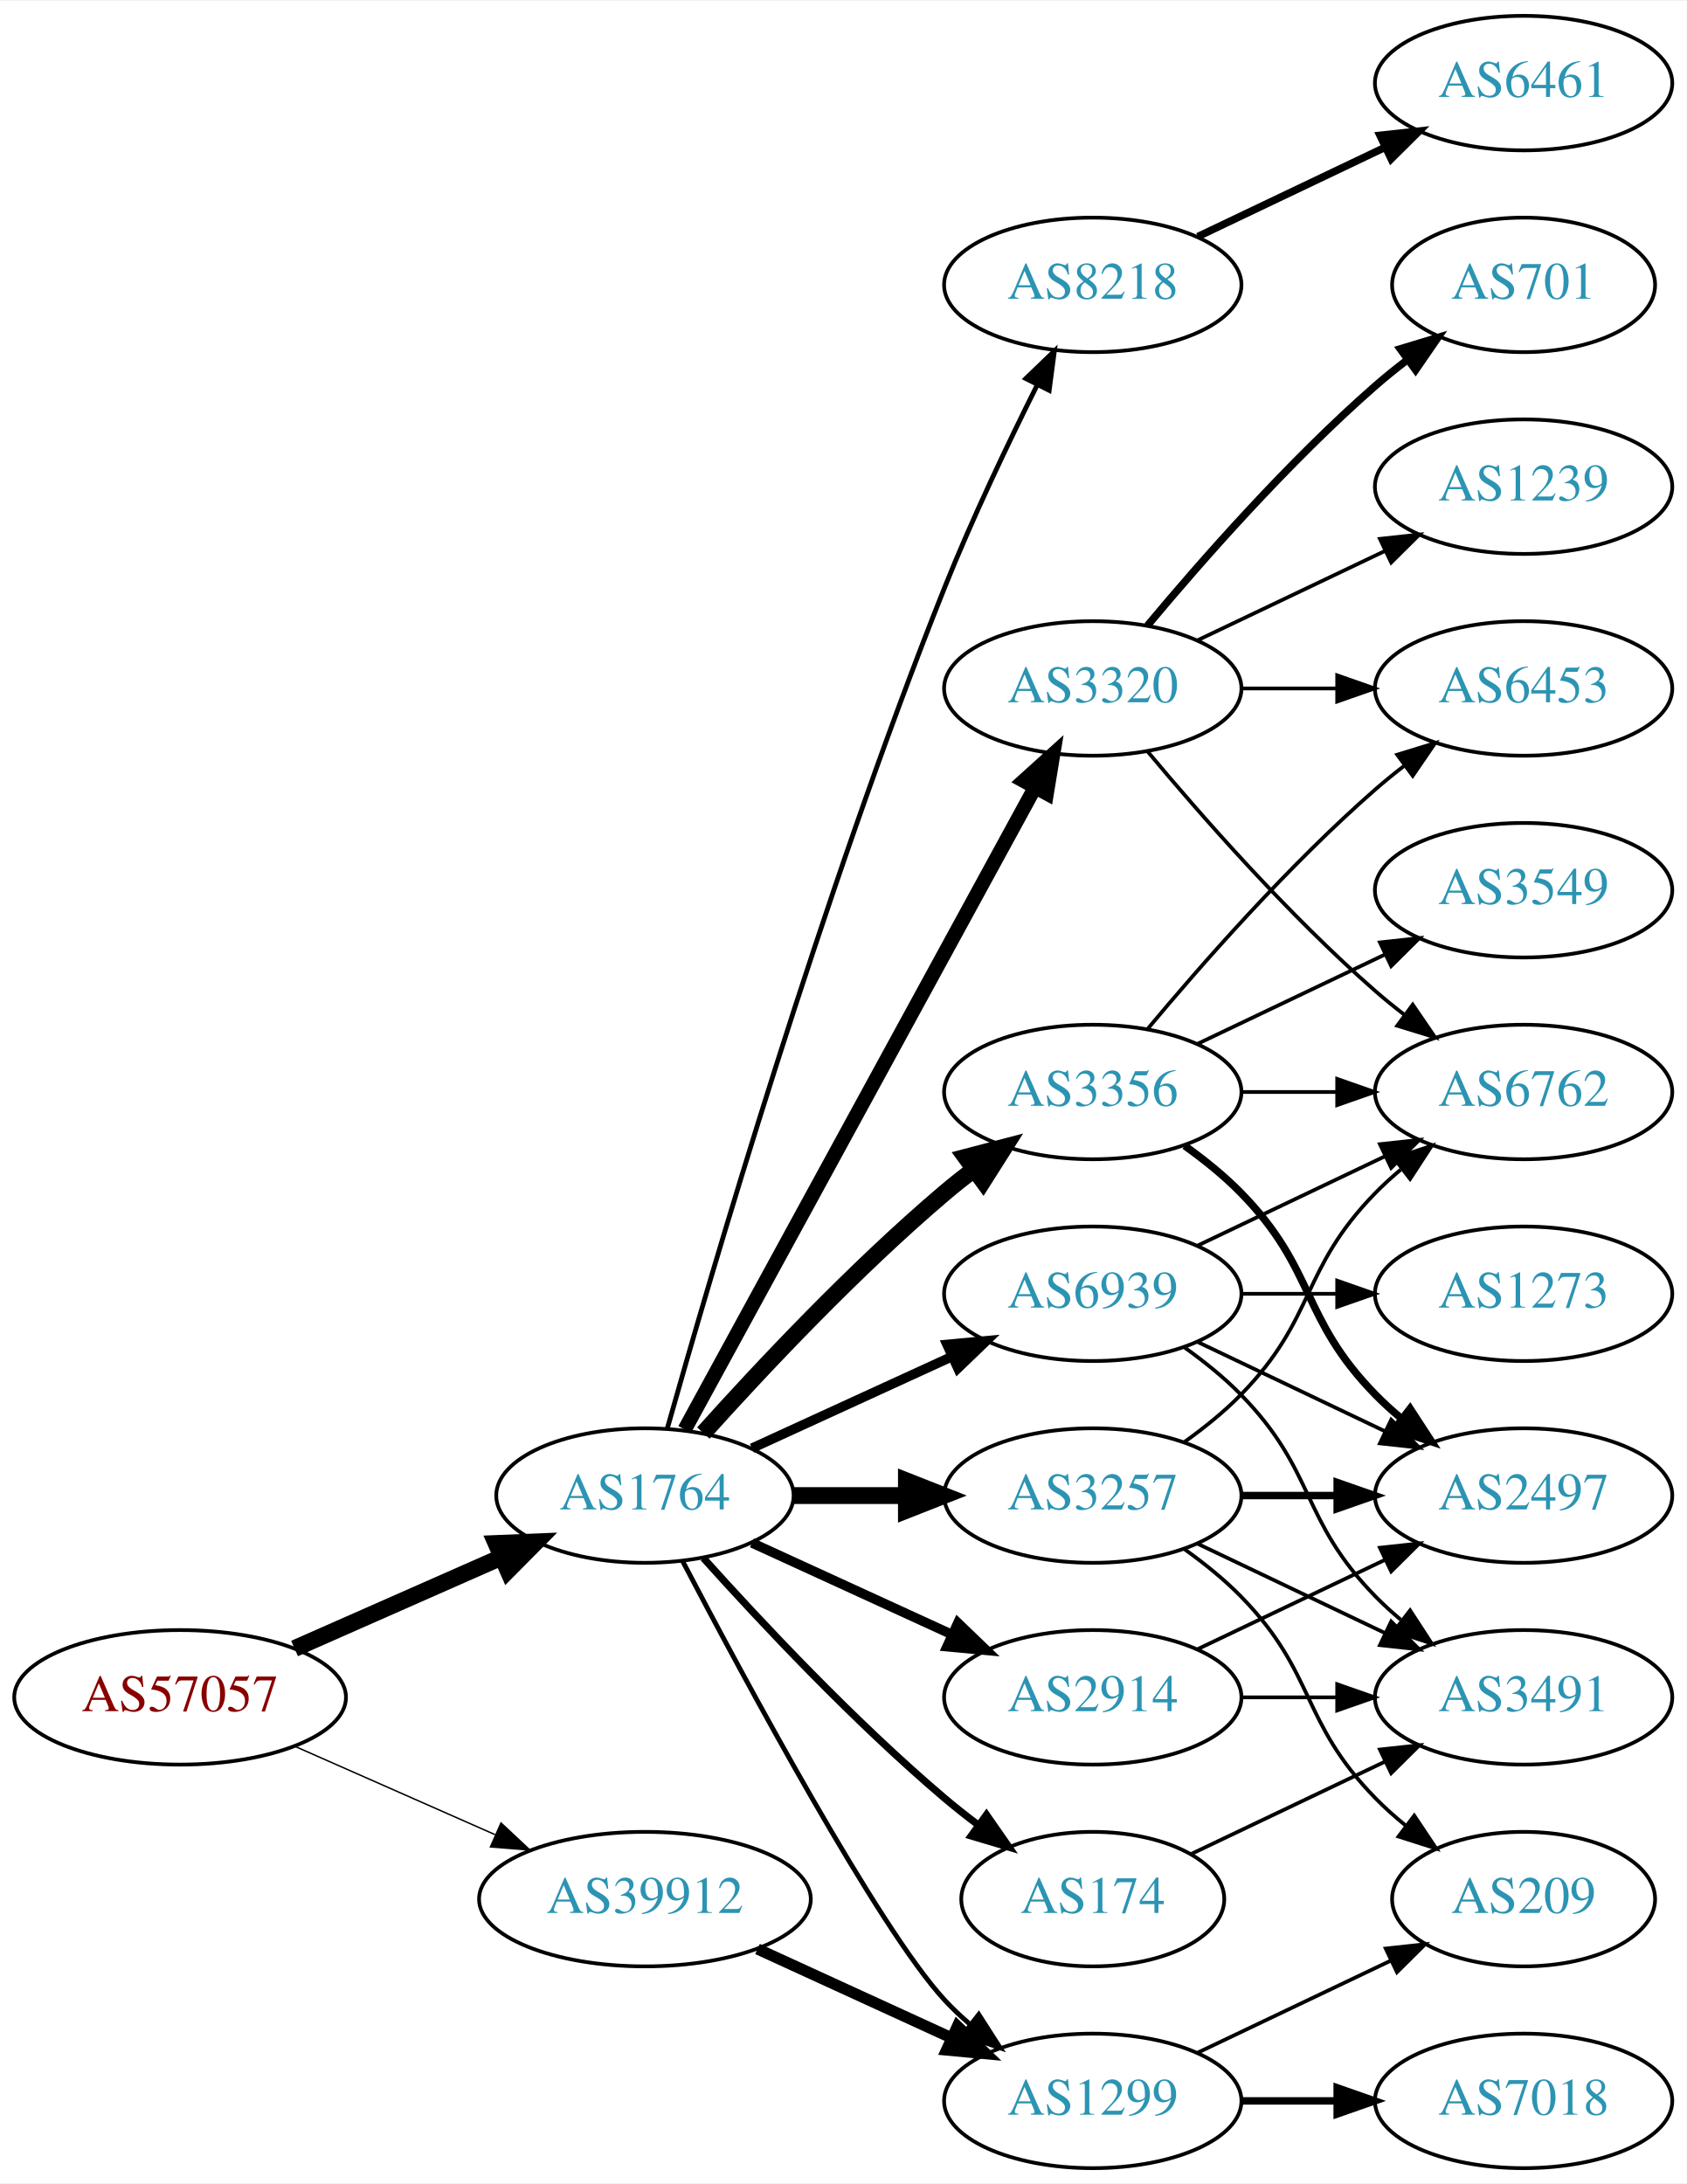
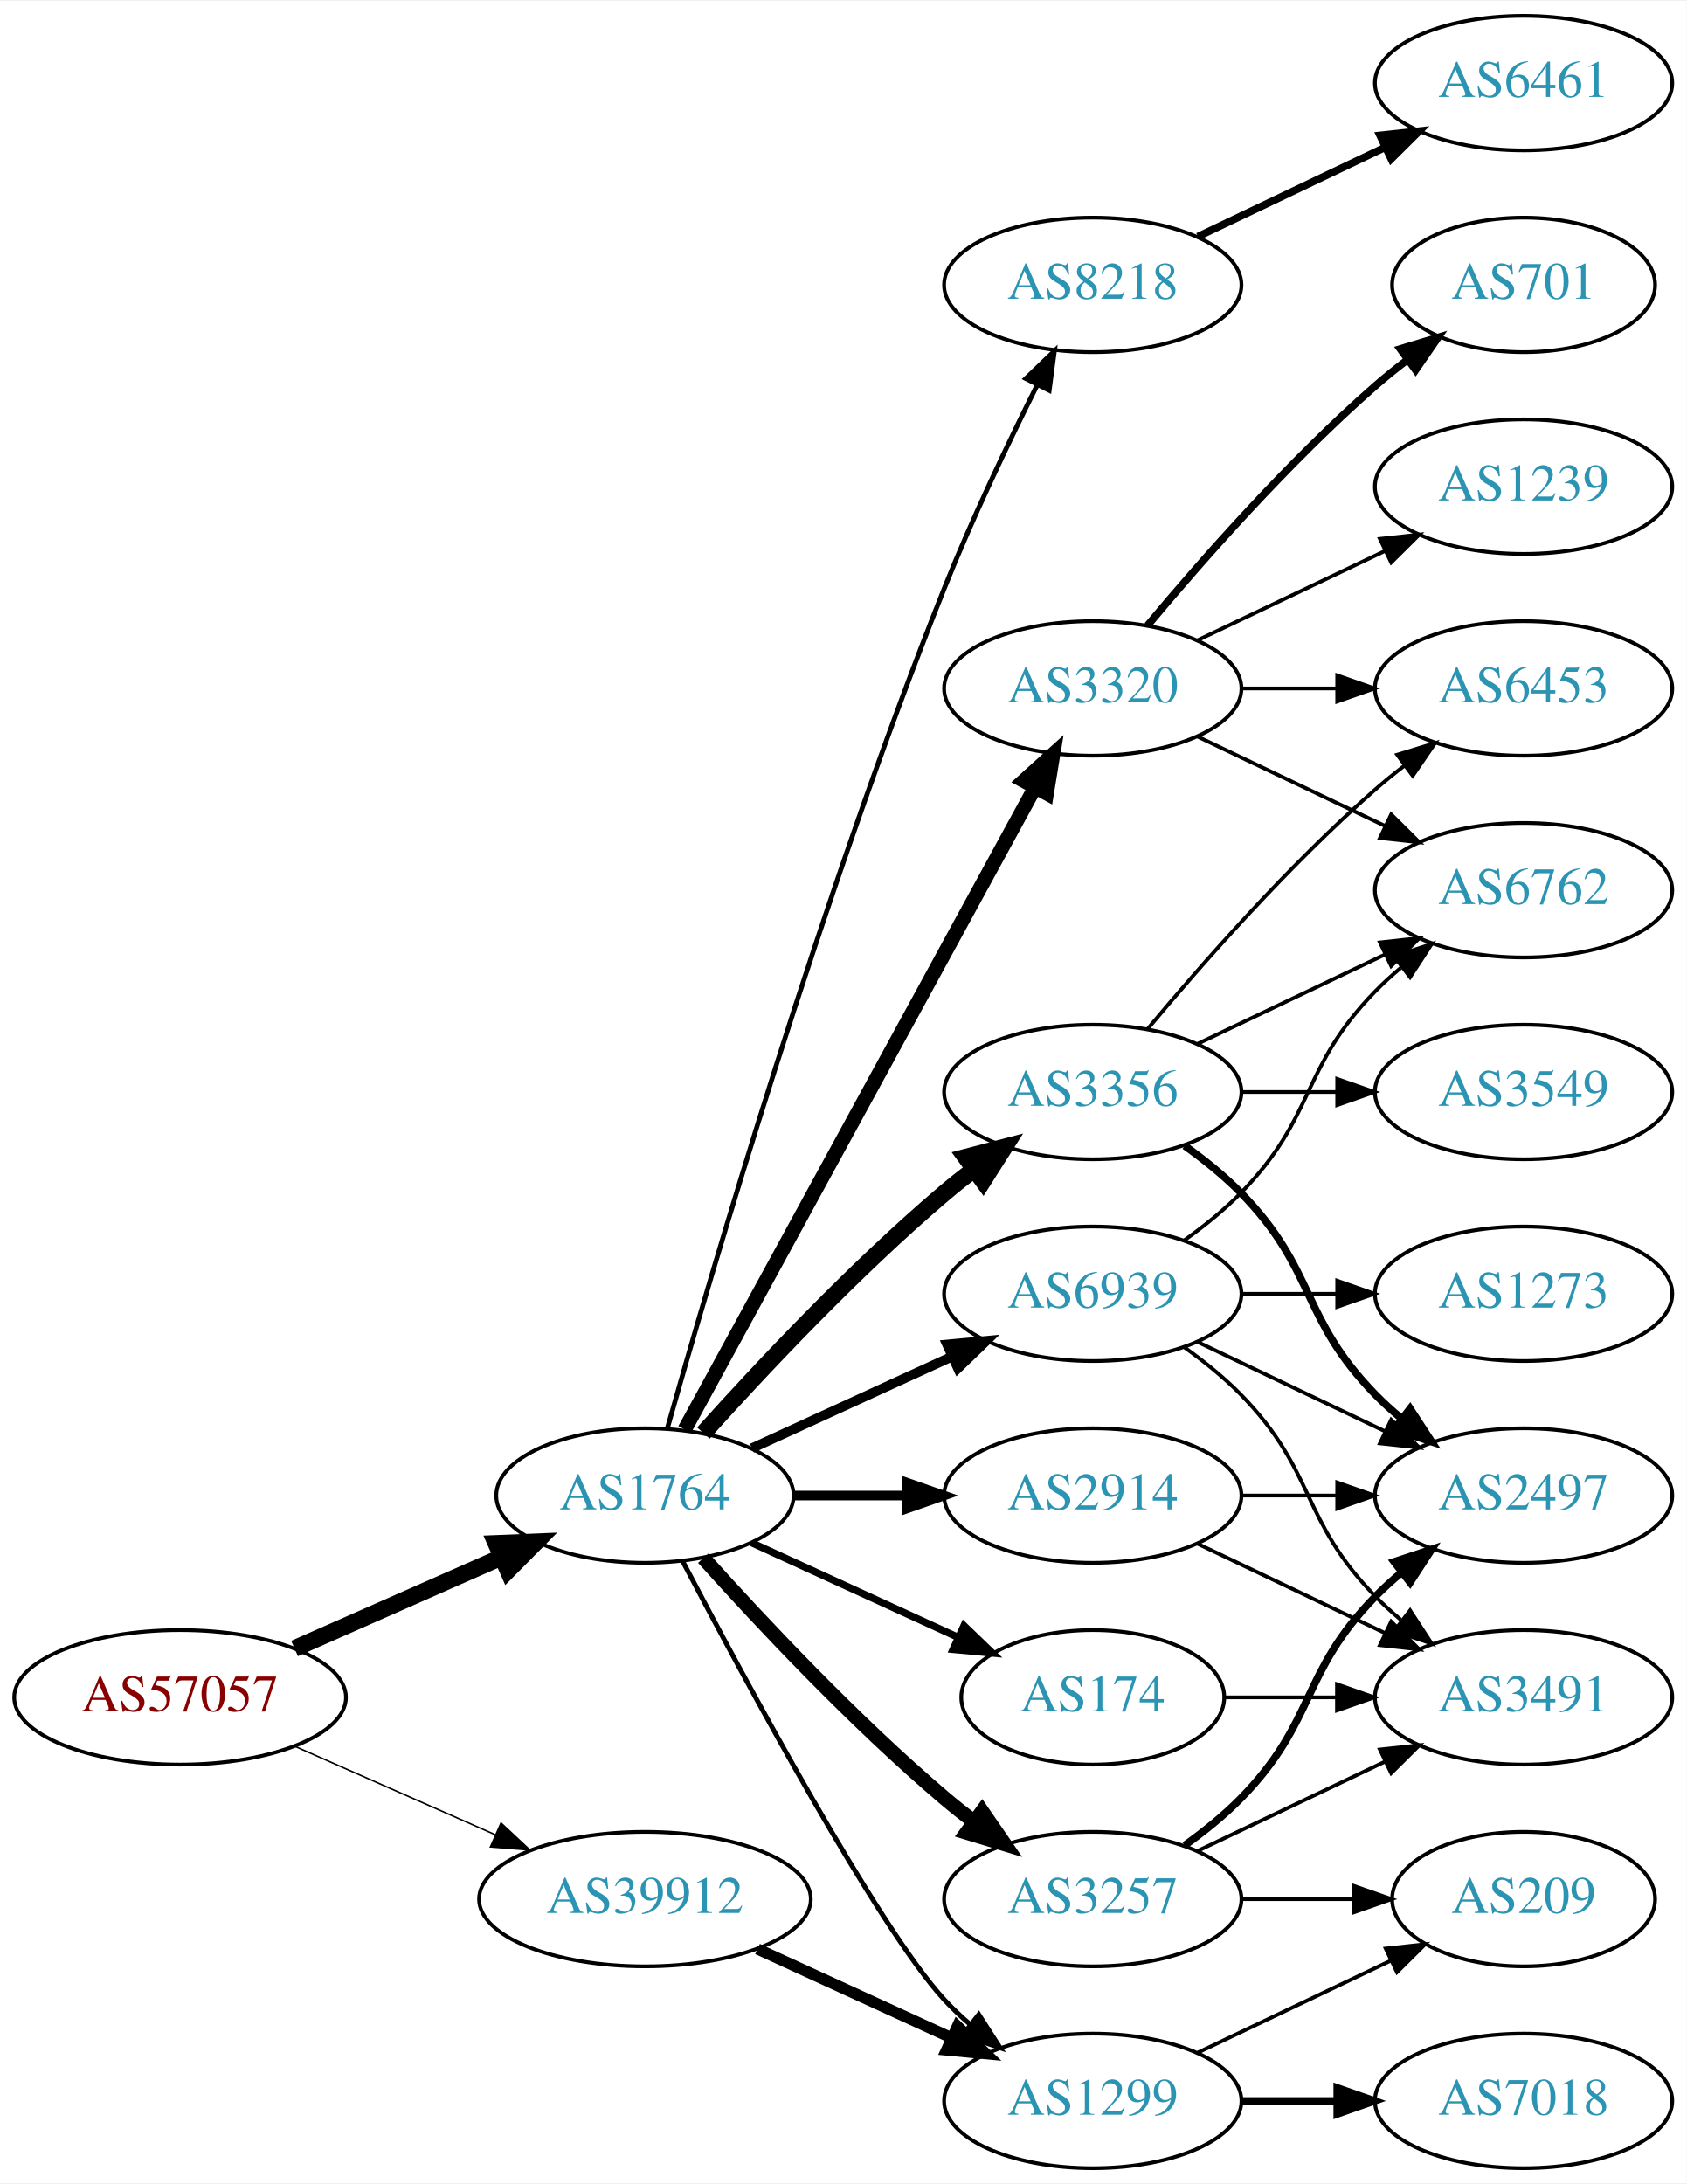
<svg xmlns="http://www.w3.org/2000/svg" xmlns:xlink="http://www.w3.org/1999/xlink" width="451pt" height="584pt" viewBox="0.00 0.00 451.37 584.00">
  <g id="graph0" class="graph" transform="scale(1 1) rotate(0) translate(4 580)">
    <polygon fill="white" stroke="none" points="-4,4 -4,-580 447.37,-580 447.37,4 -4,4" />
    <g id="node1" class="node">
      <g id="a_node1">
        <a xlink:href="/asn/57057" xlink:title="AS57057 ~ AVALON Computersystem Ges.m.b.H. [AT]">
          <ellipse fill="#ffffff" stroke="black" cx="44.196" cy="-126" rx="44.393" ry="18" />
          <text text-anchor="middle" x="44.196" y="-122.3" font-family="Times,serif" font-size="14.00" fill="#880000">AS57057</text>
        </a>
      </g>
    </g>
    <g id="node2" class="node">
      <g id="a_node2">
        <a xlink:href="/asn/1764" xlink:title="AS1764 ~ NEXTLAYER-AS [AT]">
          <ellipse fill="#ffffff" stroke="black" cx="168.588" cy="-180" rx="39.794" ry="18" />
          <text text-anchor="middle" x="168.588" y="-176.3" font-family="Times,serif" font-size="14.00" fill="#2c94b3">AS1764</text>
        </a>
      </g>
    </g>
    <g id="edge1" class="edge">
      <path fill="none" stroke="black" stroke-width="4.5" d="M74.824,-139.072C91.418,-146.393 112.278,-155.597 130.011,-163.421" />
      <polygon fill="black" stroke="black" stroke-width="4.5" points="128.756,-167.171 139.495,-167.605 131.935,-159.966 128.756,-167.171" />
    </g>
    <g id="node3" class="node">
      <g id="a_node3">
        <a xlink:href="/asn/39912" xlink:title="AS39912 ~ oja.at GmbH [AT]">
          <ellipse fill="#ffffff" stroke="black" cx="168.588" cy="-72" rx="44.393" ry="18" />
          <text text-anchor="middle" x="168.588" y="-68.3" font-family="Times,serif" font-size="14.00" fill="#2c94b3">AS39912</text>
        </a>
      </g>
    </g>
    <g id="edge2" class="edge">
-       <path fill="none" stroke="black" stroke-width="0.386" d="M74.824,-112.928C90.941,-105.817 111.081,-96.931 128.473,-89.258" />
-       <polygon fill="black" stroke="black" stroke-width="0.386" points="130.073,-92.377 137.809,-85.139 127.247,-85.973 130.073,-92.377" />
+       <path fill="none" stroke="black" stroke-width="0.397" d="M74.824,-112.928C90.941,-105.817 111.081,-96.931 128.473,-89.258" />
+       <polygon fill="black" stroke="black" stroke-width="0.397" points="130.073,-92.377 137.809,-85.139 127.247,-85.973 130.073,-92.377" />
    </g>
    <g id="node4" class="node">
      <g id="a_node4">
-         <a xlink:href="/asn/2914" xlink:title="AS2914 ~ NTT America, Inc. [US]">
-           <ellipse fill="#ffffff" stroke="black" cx="288.431" cy="-126" rx="39.794" ry="18" />
-           <text text-anchor="middle" x="288.431" y="-122.3" font-family="Times,serif" font-size="14.00" fill="#2c94b3">AS2914</text>
+         <a xlink:href="/asn/8218" xlink:title="AS8218 ~ legacy Neotelecoms [FR]">
+           <ellipse fill="#ffffff" stroke="black" cx="288.431" cy="-504" rx="39.794" ry="18" />
+           <text text-anchor="middle" x="288.431" y="-500.3" font-family="Times,serif" font-size="14.00" fill="#2c94b3">AS8218</text>
        </a>
      </g>
    </g>
    <g id="edge3" class="edge">
-       <path fill="none" stroke="black" stroke-width="2.571" d="M197.217,-167.339C213.174,-160.027 233.445,-150.739 250.727,-142.819" />
-       <polygon fill="black" stroke="black" stroke-width="2.571" points="252.342,-145.929 259.975,-138.581 249.426,-139.565 252.342,-145.929" />
+       <path fill="none" stroke="black" stroke-width="1.286" d="M174.573,-197.966C186.042,-238.631 215.858,-340.591 248.784,-423 256.157,-441.452 265.775,-461.622 273.571,-477.218" />
+       <polygon fill="black" stroke="black" stroke-width="1.286" points="270.518,-478.937 278.154,-486.282 276.765,-475.779 270.518,-478.937" />
    </g>
    <g id="node5" class="node">
      <g id="a_node5">
+         <a xlink:href="/asn/174" xlink:title="AS174 ~ Cogent Communications [US]">
+           <ellipse fill="#ffffff" stroke="black" cx="288.431" cy="-126" rx="35.194" ry="18" />
+           <text text-anchor="middle" x="288.431" y="-122.3" font-family="Times,serif" font-size="14.00" fill="#2c94b3">AS174</text>
+         </a>
+       </g>
+     </g>
+     <g id="edge4" class="edge">
+       <path fill="none" stroke="black" stroke-width="1.929" d="M197.217,-167.339C213.633,-159.817 234.615,-150.202 252.212,-142.139" />
+       <polygon fill="black" stroke="black" stroke-width="1.929" points="253.956,-145.189 261.589,-137.842 251.04,-138.826 253.956,-145.189" />
+     </g>
+     <g id="node6" class="node">
+       <g id="a_node6">
+         <a xlink:href="/asn/1299" xlink:title="AS1299 ~ Telia Carrier [EU]">
+           <ellipse fill="#ffffff" stroke="black" cx="288.431" cy="-18" rx="39.794" ry="18" />
+           <text text-anchor="middle" x="288.431" y="-14.3" font-family="Times,serif" font-size="14.00" fill="#2c94b3">AS1299</text>
+         </a>
+       </g>
+     </g>
+     <g id="edge5" class="edge">
+       <path fill="none" stroke="black" stroke-width="1.286" d="M178.644,-162.499C195.386,-130.518 231.084,-64.162 248.784,-45 250.815,-42.802 253.054,-40.681 255.4,-38.66" />
+       <polygon fill="black" stroke="black" stroke-width="1.286" points="257.927,-41.126 263.644,-32.206 253.612,-35.614 257.927,-41.126" />
+     </g>
+     <g id="node7" class="node">
+       <g id="a_node7">
+         <a xlink:href="/asn/2914" xlink:title="AS2914 ~ NTT America, Inc. [US]">
+           <ellipse fill="#ffffff" stroke="black" cx="288.431" cy="-180" rx="39.794" ry="18" />
+           <text text-anchor="middle" x="288.431" y="-176.3" font-family="Times,serif" font-size="14.00" fill="#2c94b3">AS2914</text>
+         </a>
+       </g>
+     </g>
+     <g id="edge6" class="edge">
+       <path fill="none" stroke="black" stroke-width="2.571" d="M208.501,-180C218.054,-180 228.404,-180 238.367,-180" />
+       <polygon fill="black" stroke="black" stroke-width="2.571" points="238.559,-183.5 248.559,-180 238.559,-176.5 238.559,-183.5" />
+     </g>
+     <g id="node8" class="node">
+       <g id="a_node8">
        <a xlink:href="/asn/3356" xlink:title="AS3356 ~ Level 3 Parent, LLC [US]">
          <ellipse fill="#ffffff" stroke="black" cx="288.431" cy="-288" rx="39.794" ry="18" />
          <text text-anchor="middle" x="288.431" y="-284.3" font-family="Times,serif" font-size="14.00" fill="#2c94b3">AS3356</text>
        </a>
      </g>
    </g>
-     <g id="edge4" class="edge">
+     <g id="edge7" class="edge">
      <path fill="none" stroke="black" stroke-width="4.5" d="M184.234,-196.725C199.535,-213.765 224.632,-240.523 248.784,-261 251.281,-263.117 253.942,-265.232 256.653,-267.293" />
      <polygon fill="black" stroke="black" stroke-width="4.5" points="254.432,-270.547 264.83,-273.266 259.077,-264.188 254.432,-270.547" />
    </g>
-     <g id="node6" class="node">
-       <g id="a_node6">
-         <a xlink:href="/asn/174" xlink:title="AS174 ~ Cogent Communications [US]">
-           <ellipse fill="#ffffff" stroke="black" cx="288.431" cy="-72" rx="35.194" ry="18" />
-           <text text-anchor="middle" x="288.431" y="-68.3" font-family="Times,serif" font-size="14.00" fill="#2c94b3">AS174</text>
-         </a>
-       </g>
-     </g>
-     <g id="edge5" class="edge">
-       <path fill="none" stroke="black" stroke-width="1.929" d="M184.234,-163.275C199.535,-146.235 224.632,-119.477 248.784,-99 251.637,-96.582 254.702,-94.167 257.813,-91.831" />
-       <polygon fill="black" stroke="black" stroke-width="1.929" points="259.986,-94.578 266.041,-85.884 255.886,-88.905 259.986,-94.578" />
-     </g>
-     <g id="node7" class="node">
-       <g id="a_node7">
+     <g id="node9" class="node">
+       <g id="a_node9">
        <a xlink:href="/asn/3320" xlink:title="AS3320 ~ DTAG [DE]">
          <ellipse fill="#ffffff" stroke="black" cx="288.431" cy="-396" rx="39.794" ry="18" />
          <text text-anchor="middle" x="288.431" y="-392.3" font-family="Times,serif" font-size="14.00" fill="#2c94b3">AS3320</text>
        </a>
      </g>
    </g>
-     <g id="edge6" class="edge">
+     <g id="edge8" class="edge">
      <path fill="none" stroke="black" stroke-width="3.857" d="M179.232,-197.676C199.913,-235.584 248.626,-324.873 273.005,-369.559" />
      <polygon fill="black" stroke="black" stroke-width="3.857" points="269.957,-371.28 277.819,-378.383 276.102,-367.928 269.957,-371.28" />
-     </g>
-     <g id="node8" class="node">
-       <g id="a_node8">
-         <a xlink:href="/asn/1299" xlink:title="AS1299 ~ Telia Carrier [EU]">
-           <ellipse fill="#ffffff" stroke="black" cx="288.431" cy="-18" rx="39.794" ry="18" />
-           <text text-anchor="middle" x="288.431" y="-14.3" font-family="Times,serif" font-size="14.00" fill="#2c94b3">AS1299</text>
-         </a>
-       </g>
-     </g>
-     <g id="edge7" class="edge">
-       <path fill="none" stroke="black" stroke-width="1.286" d="M178.644,-162.499C195.386,-130.518 231.084,-64.162 248.784,-45 250.815,-42.802 253.054,-40.681 255.4,-38.66" />
-       <polygon fill="black" stroke="black" stroke-width="1.286" points="257.927,-41.126 263.644,-32.206 253.612,-35.614 257.927,-41.126" />
-     </g>
-     <g id="node9" class="node">
-       <g id="a_node9">
-         <a xlink:href="/asn/8218" xlink:title="AS8218 ~ legacy Neotelecoms [FR]">
-           <ellipse fill="#ffffff" stroke="black" cx="288.431" cy="-504" rx="39.794" ry="18" />
-           <text text-anchor="middle" x="288.431" y="-500.3" font-family="Times,serif" font-size="14.00" fill="#2c94b3">AS8218</text>
-         </a>
-       </g>
-     </g>
-     <g id="edge8" class="edge">
-       <path fill="none" stroke="black" stroke-width="1.286" d="M174.573,-197.966C186.042,-238.631 215.858,-340.591 248.784,-423 256.157,-441.452 265.775,-461.622 273.571,-477.218" />
-       <polygon fill="black" stroke="black" stroke-width="1.286" points="270.518,-478.937 278.154,-486.282 276.765,-475.779 270.518,-478.937" />
    </g>
    <g id="node10" class="node">
      <g id="a_node10">
        <a xlink:href="/asn/3257" xlink:title="AS3257 ~ GTT [DE]">
-           <ellipse fill="#ffffff" stroke="black" cx="288.431" cy="-180" rx="39.794" ry="18" />
-           <text text-anchor="middle" x="288.431" y="-176.3" font-family="Times,serif" font-size="14.00" fill="#2c94b3">AS3257</text>
+           <ellipse fill="#ffffff" stroke="black" cx="288.431" cy="-72" rx="39.794" ry="18" />
+           <text text-anchor="middle" x="288.431" y="-68.3" font-family="Times,serif" font-size="14.00" fill="#2c94b3">AS3257</text>
        </a>
      </g>
    </g>
    <g id="edge9" class="edge">
-       <path fill="none" stroke="black" stroke-width="4.5" d="M208.501,-180C218.054,-180 228.404,-180 238.367,-180" />
-       <polygon fill="black" stroke="black" stroke-width="4.5" points="238.559,-183.938 248.559,-180 238.559,-176.063 238.559,-183.938" />
+       <path fill="none" stroke="black" stroke-width="3.857" d="M184.234,-163.275C199.535,-146.235 224.632,-119.477 248.784,-99 251.281,-96.883 253.942,-94.768 256.653,-92.707" />
+       <polygon fill="black" stroke="black" stroke-width="3.857" points="258.819,-95.459 264.83,-86.734 254.69,-89.806 258.819,-95.459" />
    </g>
    <g id="node11" class="node">
      <g id="a_node11">
        <a xlink:href="/asn/6939" xlink:title="AS6939 ~ Hurricane Electric LLC [US]">
          <ellipse fill="#ffffff" stroke="black" cx="288.431" cy="-234" rx="39.794" ry="18" />
          <text text-anchor="middle" x="288.431" y="-230.3" font-family="Times,serif" font-size="14.00" fill="#2c94b3">AS6939</text>
        </a>
      </g>
    </g>
    <g id="edge10" class="edge">
      <path fill="none" stroke="black" stroke-width="2.571" d="M197.217,-192.661C213.174,-199.973 233.445,-209.261 250.727,-217.181" />
      <polygon fill="black" stroke="black" stroke-width="2.571" points="249.426,-220.435 259.975,-221.419 252.342,-214.071 249.426,-220.435" />
    </g>
-     <g id="edge33" class="edge">
+     <g id="edge32" class="edge">
      <path fill="none" stroke="black" stroke-width="3" d="M198.718,-58.652C214.329,-51.498 233.727,-42.609 250.399,-34.969" />
      <polygon fill="black" stroke="black" stroke-width="3" points="252.218,-37.986 259.851,-30.638 249.302,-31.622 252.218,-37.986" />
    </g>
+     <g id="node12" class="node">
+       <g id="a_node12">
+         <a xlink:href="/asn/6461" xlink:title="AS6461 ~ Zayo Bandwidth [US]">
+           <ellipse fill="#ffffff" stroke="black" cx="403.724" cy="-558" rx="39.794" ry="18" />
+           <text text-anchor="middle" x="403.724" y="-554.3" font-family="Times,serif" font-size="14.00" fill="#2c94b3">AS6461</text>
+         </a>
+       </g>
+     </g>
+     <g id="edge11" class="edge">
+       <path fill="none" stroke="black" stroke-width="2" d="M316.567,-516.934C331.561,-524.081 350.382,-533.052 366.605,-540.785" />
+       <polygon fill="black" stroke="black" stroke-width="2" points="365.276,-544.028 375.809,-545.171 368.288,-537.709 365.276,-544.028" />
+     </g>
    <g id="node13" class="node">
      <g id="a_node13">
-         <a xlink:href="/asn/2497" xlink:title="AS2497 ~ Internet Initiative Japan Inc. [JP]">
-           <ellipse fill="#ffffff" stroke="black" cx="403.724" cy="-180" rx="39.794" ry="18" />
-           <text text-anchor="middle" x="403.724" y="-176.3" font-family="Times,serif" font-size="14.00" fill="#2c94b3">AS2497</text>
-         </a>
-       </g>
-     </g>
-     <g id="edge28" class="edge">
-       <path fill="none" stroke="black" d="M316.567,-138.934C331.561,-146.081 350.382,-155.052 366.605,-162.785" />
-       <polygon fill="black" stroke="black" points="365.276,-166.028 375.809,-167.171 368.288,-159.709 365.276,-166.028" />
-     </g>
-     <g id="node19" class="node">
-       <g id="a_node19">
        <a xlink:href="/asn/3491" xlink:title="AS3491 ~ PCCW Global, Inc. [US]">
          <ellipse fill="#ffffff" stroke="black" cx="403.724" cy="-126" rx="39.794" ry="18" />
          <text text-anchor="middle" x="403.724" y="-122.3" font-family="Times,serif" font-size="14.00" fill="#2c94b3">AS3491</text>
        </a>
      </g>
    </g>
-     <g id="edge27" class="edge">
-       <path fill="none" stroke="black" d="M328.103,-126C336.306,-126 345.07,-126 353.602,-126" />
-       <polygon fill="black" stroke="black" points="353.841,-129.5 363.841,-126 353.841,-122.5 353.841,-129.5" />
-     </g>
-     <g id="node12" class="node">
-       <g id="a_node12">
-         <a xlink:href="/asn/6453" xlink:title="AS6453 ~ TATA COMMUNICATIONS (AMERICA) INC [US]">
-           <ellipse fill="#ffffff" stroke="black" cx="403.724" cy="-396" rx="39.794" ry="18" />
-           <text text-anchor="middle" x="403.724" y="-392.3" font-family="Times,serif" font-size="14.00" fill="#2c94b3">AS6453</text>
-         </a>
-       </g>
-     </g>
-     <g id="edge11" class="edge">
-       <path fill="none" stroke="black" d="M303.061,-304.817C317.343,-321.929 340.89,-348.745 364.077,-369 366.543,-371.154 369.182,-373.294 371.879,-375.372" />
-       <polygon fill="black" stroke="black" points="369.904,-378.264 380.033,-381.37 374.052,-372.625 369.904,-378.264" />
-     </g>
    <g id="edge12" class="edge">
-       <path fill="none" stroke="black" stroke-width="2" d="M313.025,-273.611C318.281,-269.852 323.613,-265.563 328.077,-261 348.25,-240.383 343.905,-227.617 364.077,-207 366.17,-204.861 368.453,-202.782 370.83,-200.79" />
-       <polygon fill="black" stroke="black" stroke-width="2" points="373.349,-203.268 379.13,-194.389 369.074,-197.725 373.349,-203.268" />
-     </g>
-     <g id="node14" class="node">
-       <g id="a_node14">
-         <a xlink:href="/asn/3549" xlink:title="AS3549 ~ Level 3 Parent, LLC [US]">
-           <ellipse fill="#ffffff" stroke="black" cx="403.724" cy="-342" rx="39.794" ry="18" />
-           <text text-anchor="middle" x="403.724" y="-338.3" font-family="Times,serif" font-size="14.00" fill="#2c94b3">AS3549</text>
-         </a>
-       </g>
-     </g>
-     <g id="edge13" class="edge">
-       <path fill="none" stroke="black" d="M316.567,-300.934C331.561,-308.081 350.382,-317.052 366.605,-324.785" />
-       <polygon fill="black" stroke="black" points="365.276,-328.028 375.809,-329.171 368.288,-321.709 365.276,-328.028" />
-     </g>
-     <g id="node15" class="node">
-       <g id="a_node15">
-         <a xlink:href="/asn/6762" xlink:title="AS6762 ~ TELECOM ITALIA SPARKLE S.p.A. [IT]">
-           <ellipse fill="#ffffff" stroke="black" cx="403.724" cy="-288" rx="39.794" ry="18" />
-           <text text-anchor="middle" x="403.724" y="-284.3" font-family="Times,serif" font-size="14.00" fill="#2c94b3">AS6762</text>
-         </a>
-       </g>
-     </g>
-     <g id="edge14" class="edge">
-       <path fill="none" stroke="black" d="M328.103,-288C336.306,-288 345.07,-288 353.602,-288" />
-       <polygon fill="black" stroke="black" points="353.841,-291.5 363.841,-288 353.841,-284.5 353.841,-291.5" />
-     </g>
-     <g id="edge24" class="edge">
-       <path fill="none" stroke="black" d="M314.856,-84.119C330.159,-91.412 349.882,-100.814 366.764,-108.86" />
-       <polygon fill="black" stroke="black" points="365.271,-112.026 375.804,-113.169 368.283,-105.707 365.271,-112.026" />
-     </g>
-     <g id="edge17" class="edge">
-       <path fill="none" stroke="black" d="M328.103,-396C336.306,-396 345.07,-396 353.602,-396" />
-       <polygon fill="black" stroke="black" points="353.841,-399.5 363.841,-396 353.841,-392.5 353.841,-399.5" />
-     </g>
-     <g id="edge18" class="edge">
-       <path fill="none" stroke="black" d="M303.061,-379.183C317.343,-362.071 340.89,-335.255 364.077,-315 366.543,-312.846 369.182,-310.706 371.879,-308.628" />
-       <polygon fill="black" stroke="black" points="374.052,-311.375 380.033,-302.63 369.904,-305.736 374.052,-311.375" />
-     </g>
-     <g id="node16" class="node">
-       <g id="a_node16">
-         <a xlink:href="/asn/1239" xlink:title="AS1239 ~ Sprint [US]">
-           <ellipse fill="#ffffff" stroke="black" cx="403.724" cy="-450" rx="39.794" ry="18" />
-           <text text-anchor="middle" x="403.724" y="-446.3" font-family="Times,serif" font-size="14.00" fill="#2c94b3">AS1239</text>
-         </a>
-       </g>
-     </g>
-     <g id="edge15" class="edge">
-       <path fill="none" stroke="black" d="M316.567,-408.934C331.561,-416.081 350.382,-425.052 366.605,-432.785" />
-       <polygon fill="black" stroke="black" points="365.276,-436.028 375.809,-437.171 368.288,-429.709 365.276,-436.028" />
-     </g>
-     <g id="node17" class="node">
-       <g id="a_node17">
-         <a xlink:href="/asn/701" xlink:title="AS701 ~ UUNET [US]">
-           <ellipse fill="#ffffff" stroke="black" cx="403.724" cy="-504" rx="35.194" ry="18" />
-           <text text-anchor="middle" x="403.724" y="-500.3" font-family="Times,serif" font-size="14.00" fill="#2c94b3">AS701</text>
-         </a>
-       </g>
-     </g>
-     <g id="edge16" class="edge">
-       <path fill="none" stroke="black" stroke-width="2" d="M303.061,-412.817C317.343,-429.929 340.89,-456.745 364.077,-477 366.747,-479.332 369.62,-481.648 372.55,-483.886" />
-       <polygon fill="black" stroke="black" stroke-width="2" points="370.701,-486.87 380.841,-489.939 374.828,-481.216 370.701,-486.87" />
+       <path fill="none" stroke="black" d="M323.73,-126C333.107,-126 343.457,-126 353.492,-126" />
+       <polygon fill="black" stroke="black" points="353.781,-129.5 363.781,-126 353.781,-122.5 353.781,-129.5" />
    </g>
    <g id="node20" class="node">
      <g id="a_node20">
        <a xlink:href="/asn/209" xlink:title="AS209 ~ CenturyLink Communications, LLC [US]">
          <ellipse fill="#ffffff" stroke="black" cx="403.724" cy="-72" rx="35.194" ry="18" />
          <text text-anchor="middle" x="403.724" y="-68.3" font-family="Times,serif" font-size="14.00" fill="#2c94b3">AS209</text>
        </a>
      </g>
    </g>
-     <g id="edge26" class="edge">
+     <g id="edge25" class="edge">
      <path fill="none" stroke="black" d="M316.567,-30.934C331.999,-38.29 351.485,-47.577 368.02,-55.459" />
      <polygon fill="black" stroke="black" points="366.828,-58.768 377.361,-59.911 369.84,-52.449 366.828,-58.768" />
    </g>
    <g id="node21" class="node">
      <g id="a_node21">
        <a xlink:href="/asn/7018" xlink:title="AS7018 ~ AT&amp;T Services, Inc. [US]">
          <ellipse fill="#ffffff" stroke="black" cx="403.724" cy="-18" rx="39.794" ry="18" />
          <text text-anchor="middle" x="403.724" y="-14.3" font-family="Times,serif" font-size="14.00" fill="#2c94b3">AS7018</text>
        </a>
      </g>
    </g>
-     <g id="edge25" class="edge">
+     <g id="edge24" class="edge">
      <path fill="none" stroke="black" stroke-width="2" d="M328.103,-18C336.306,-18 345.07,-18 353.602,-18" />
      <polygon fill="black" stroke="black" stroke-width="2" points="353.841,-21.5 363.841,-18 353.841,-14.5 353.841,-21.5" />
    </g>
+     <g id="edge26" class="edge">
+       <path fill="none" stroke="black" d="M316.567,-167.066C331.561,-159.919 350.382,-150.948 366.605,-143.215" />
+       <polygon fill="black" stroke="black" points="368.288,-146.291 375.809,-138.829 365.276,-139.972 368.288,-146.291" />
+     </g>
+     <g id="node17" class="node">
+       <g id="a_node17">
+         <a xlink:href="/asn/2497" xlink:title="AS2497 ~ Internet Initiative Japan Inc. [JP]">
+           <ellipse fill="#ffffff" stroke="black" cx="403.724" cy="-180" rx="39.794" ry="18" />
+           <text text-anchor="middle" x="403.724" y="-176.3" font-family="Times,serif" font-size="14.00" fill="#2c94b3">AS2497</text>
+         </a>
+       </g>
+     </g>
+     <g id="edge27" class="edge">
+       <path fill="none" stroke="black" d="M328.103,-180C336.306,-180 345.07,-180 353.602,-180" />
+       <polygon fill="black" stroke="black" points="353.841,-183.5 363.841,-180 353.841,-176.5 353.841,-183.5" />
+     </g>
+     <g id="node14" class="node">
+       <g id="a_node14">
+         <a xlink:href="/asn/3549" xlink:title="AS3549 ~ Level 3 Parent, LLC [US]">
+           <ellipse fill="#ffffff" stroke="black" cx="403.724" cy="-288" rx="39.794" ry="18" />
+           <text text-anchor="middle" x="403.724" y="-284.3" font-family="Times,serif" font-size="14.00" fill="#2c94b3">AS3549</text>
+         </a>
+       </g>
+     </g>
+     <g id="edge13" class="edge">
+       <path fill="none" stroke="black" d="M328.103,-288C336.306,-288 345.07,-288 353.602,-288" />
+       <polygon fill="black" stroke="black" points="353.841,-291.5 363.841,-288 353.841,-284.5 353.841,-291.5" />
+     </g>
+     <g id="node15" class="node">
+       <g id="a_node15">
+         <a xlink:href="/asn/6453" xlink:title="AS6453 ~ TATA COMMUNICATIONS (AMERICA) INC [US]">
+           <ellipse fill="#ffffff" stroke="black" cx="403.724" cy="-396" rx="39.794" ry="18" />
+           <text text-anchor="middle" x="403.724" y="-392.3" font-family="Times,serif" font-size="14.00" fill="#2c94b3">AS6453</text>
+         </a>
+       </g>
+     </g>
+     <g id="edge14" class="edge">
+       <path fill="none" stroke="black" d="M303.061,-304.817C317.343,-321.929 340.89,-348.745 364.077,-369 366.543,-371.154 369.182,-373.294 371.879,-375.372" />
+       <polygon fill="black" stroke="black" points="369.904,-378.264 380.033,-381.37 374.052,-372.625 369.904,-378.264" />
+     </g>
+     <g id="node16" class="node">
+       <g id="a_node16">
+         <a xlink:href="/asn/6762" xlink:title="AS6762 ~ TELECOM ITALIA SPARKLE S.p.A. [IT]">
+           <ellipse fill="#ffffff" stroke="black" cx="403.724" cy="-342" rx="39.794" ry="18" />
+           <text text-anchor="middle" x="403.724" y="-338.3" font-family="Times,serif" font-size="14.00" fill="#2c94b3">AS6762</text>
+         </a>
+       </g>
+     </g>
+     <g id="edge15" class="edge">
+       <path fill="none" stroke="black" d="M316.567,-300.934C331.561,-308.081 350.382,-317.052 366.605,-324.785" />
+       <polygon fill="black" stroke="black" points="365.276,-328.028 375.809,-329.171 368.288,-321.709 365.276,-328.028" />
+     </g>
+     <g id="edge16" class="edge">
+       <path fill="none" stroke="black" stroke-width="2" d="M313.025,-273.611C318.281,-269.852 323.613,-265.563 328.077,-261 348.25,-240.383 343.905,-227.617 364.077,-207 366.17,-204.861 368.453,-202.782 370.83,-200.79" />
+       <polygon fill="black" stroke="black" stroke-width="2" points="373.349,-203.268 379.13,-194.389 369.074,-197.725 373.349,-203.268" />
+     </g>
+     <g id="edge19" class="edge">
+       <path fill="none" stroke="black" d="M328.103,-396C336.306,-396 345.07,-396 353.602,-396" />
+       <polygon fill="black" stroke="black" points="353.841,-399.5 363.841,-396 353.841,-392.5 353.841,-399.5" />
+     </g>
+     <g id="edge20" class="edge">
+       <path fill="none" stroke="black" d="M316.567,-383.066C331.561,-375.919 350.382,-366.948 366.605,-359.215" />
+       <polygon fill="black" stroke="black" points="368.288,-362.291 375.809,-354.829 365.276,-355.972 368.288,-362.291" />
+     </g>
    <g id="node18" class="node">
      <g id="a_node18">
-         <a xlink:href="/asn/6461" xlink:title="AS6461 ~ Zayo Bandwidth [US]">
-           <ellipse fill="#ffffff" stroke="black" cx="403.724" cy="-558" rx="39.794" ry="18" />
-           <text text-anchor="middle" x="403.724" y="-554.3" font-family="Times,serif" font-size="14.00" fill="#2c94b3">AS6461</text>
-         </a>
-       </g>
-     </g>
-     <g id="edge19" class="edge">
-       <path fill="none" stroke="black" stroke-width="2" d="M316.567,-516.934C331.561,-524.081 350.382,-533.052 366.605,-540.785" />
-       <polygon fill="black" stroke="black" stroke-width="2" points="365.276,-544.028 375.809,-545.171 368.288,-537.709 365.276,-544.028" />
+         <a xlink:href="/asn/1239" xlink:title="AS1239 ~ Sprint [US]">
+           <ellipse fill="#ffffff" stroke="black" cx="403.724" cy="-450" rx="39.794" ry="18" />
+           <text text-anchor="middle" x="403.724" y="-446.3" font-family="Times,serif" font-size="14.00" fill="#2c94b3">AS1239</text>
+         </a>
+       </g>
+     </g>
+     <g id="edge17" class="edge">
+       <path fill="none" stroke="black" d="M316.567,-408.934C331.561,-416.081 350.382,-425.052 366.605,-432.785" />
+       <polygon fill="black" stroke="black" points="365.276,-436.028 375.809,-437.171 368.288,-429.709 365.276,-436.028" />
+     </g>
+     <g id="node19" class="node">
+       <g id="a_node19">
+         <a xlink:href="/asn/701" xlink:title="AS701 ~ UUNET [US]">
+           <ellipse fill="#ffffff" stroke="black" cx="403.724" cy="-504" rx="35.194" ry="18" />
+           <text text-anchor="middle" x="403.724" y="-500.3" font-family="Times,serif" font-size="14.00" fill="#2c94b3">AS701</text>
+         </a>
+       </g>
+     </g>
+     <g id="edge18" class="edge">
+       <path fill="none" stroke="black" stroke-width="2" d="M303.061,-412.817C317.343,-429.929 340.89,-456.745 364.077,-477 366.747,-479.332 369.62,-481.648 372.55,-483.886" />
+       <polygon fill="black" stroke="black" stroke-width="2" points="370.701,-486.87 380.841,-489.939 374.828,-481.216 370.701,-486.87" />
+     </g>
+     <g id="edge21" class="edge">
+       <path fill="none" stroke="black" d="M316.567,-84.934C331.561,-92.081 350.382,-101.052 366.605,-108.785" />
+       <polygon fill="black" stroke="black" points="365.276,-112.028 375.809,-113.171 368.288,-105.709 365.276,-112.028" />
    </g>
    <g id="edge22" class="edge">
-       <path fill="none" stroke="black" stroke-width="2" d="M328.103,-180C336.306,-180 345.07,-180 353.602,-180" />
-       <polygon fill="black" stroke="black" stroke-width="2" points="353.841,-183.5 363.841,-180 353.841,-176.5 353.841,-183.5" />
-     </g>
-     <g id="edge21" class="edge">
-       <path fill="none" stroke="black" d="M313.025,-194.389C318.281,-198.148 323.613,-202.437 328.077,-207 348.25,-227.617 343.905,-240.383 364.077,-261 366.17,-263.139 368.453,-265.218 370.83,-267.21" />
-       <polygon fill="black" stroke="black" points="369.074,-270.275 379.13,-273.611 373.349,-264.732 369.074,-270.275" />
-     </g>
-     <g id="edge20" class="edge">
-       <path fill="none" stroke="black" d="M316.567,-167.066C331.561,-159.919 350.382,-150.948 366.605,-143.215" />
-       <polygon fill="black" stroke="black" points="368.288,-146.291 375.809,-138.829 365.276,-139.972 368.288,-146.291" />
+       <path fill="none" stroke="black" stroke-width="2" d="M313.025,-86.389C318.281,-90.148 323.613,-94.437 328.077,-99 348.25,-119.617 343.905,-132.383 364.077,-153 366.17,-155.139 368.453,-157.218 370.83,-159.21" />
+       <polygon fill="black" stroke="black" stroke-width="2" points="369.074,-162.275 379.13,-165.611 373.349,-156.732 369.074,-162.275" />
    </g>
    <g id="edge23" class="edge">
-       <path fill="none" stroke="black" d="M313.025,-165.611C318.281,-161.852 323.613,-157.563 328.077,-153 348.25,-132.383 343.905,-119.617 364.077,-99 366.556,-96.466 369.303,-94.017 372.156,-91.696" />
-       <polygon fill="black" stroke="black" points="374.458,-94.343 380.341,-85.532 370.247,-88.752 374.458,-94.343" />
-     </g>
-     <g id="edge31" class="edge">
+       <path fill="none" stroke="black" d="M328.103,-72C337.808,-72 348.299,-72 358.262,-72" />
+       <polygon fill="black" stroke="black" points="358.398,-75.5 368.398,-72 358.398,-68.5 358.398,-75.5" />
+     </g>
+     <g id="edge28" class="edge">
+       <path fill="none" stroke="black" d="M313.025,-219.611C318.281,-215.852 323.613,-211.563 328.077,-207 348.25,-186.383 343.905,-173.617 364.077,-153 366.17,-150.861 368.453,-148.782 370.83,-146.79" />
+       <polygon fill="black" stroke="black" points="373.349,-149.268 379.13,-140.389 369.074,-143.725 373.349,-149.268" />
+     </g>
+     <g id="edge29" class="edge">
+       <path fill="none" stroke="black" d="M313.025,-248.389C318.281,-252.148 323.613,-256.437 328.077,-261 348.25,-281.617 343.905,-294.383 364.077,-315 366.17,-317.139 368.453,-319.218 370.83,-321.21" />
+       <polygon fill="black" stroke="black" points="369.074,-324.275 379.13,-327.611 373.349,-318.732 369.074,-324.275" />
+     </g>
+     <g id="edge30" class="edge">
      <path fill="none" stroke="black" d="M316.567,-221.066C331.561,-213.919 350.382,-204.948 366.605,-197.215" />
      <polygon fill="black" stroke="black" points="368.288,-200.291 375.809,-192.829 365.276,-193.972 368.288,-200.291" />
-     </g>
-     <g id="edge29" class="edge">
-       <path fill="none" stroke="black" d="M316.567,-246.934C331.561,-254.081 350.382,-263.052 366.605,-270.785" />
-       <polygon fill="black" stroke="black" points="365.276,-274.028 375.809,-275.171 368.288,-267.709 365.276,-274.028" />
-     </g>
-     <g id="edge32" class="edge">
-       <path fill="none" stroke="black" d="M313.025,-219.611C318.281,-215.852 323.613,-211.563 328.077,-207 348.25,-186.383 343.905,-173.617 364.077,-153 366.17,-150.861 368.453,-148.782 370.83,-146.79" />
-       <polygon fill="black" stroke="black" points="373.349,-149.268 379.13,-140.389 369.074,-143.725 373.349,-149.268" />
    </g>
    <g id="node22" class="node">
      <g id="a_node22">
        <a xlink:href="/asn/1273" xlink:title="AS1273 ~ Vodafone Group PLC [EU]">
          <ellipse fill="#ffffff" stroke="black" cx="403.724" cy="-234" rx="39.794" ry="18" />
          <text text-anchor="middle" x="403.724" y="-230.3" font-family="Times,serif" font-size="14.00" fill="#2c94b3">AS1273</text>
        </a>
      </g>
    </g>
-     <g id="edge30" class="edge">
+     <g id="edge31" class="edge">
      <path fill="none" stroke="black" d="M328.103,-234C336.306,-234 345.07,-234 353.602,-234" />
      <polygon fill="black" stroke="black" points="353.841,-237.5 363.841,-234 353.841,-230.5 353.841,-237.5" />
    </g>
  </g>
</svg>
